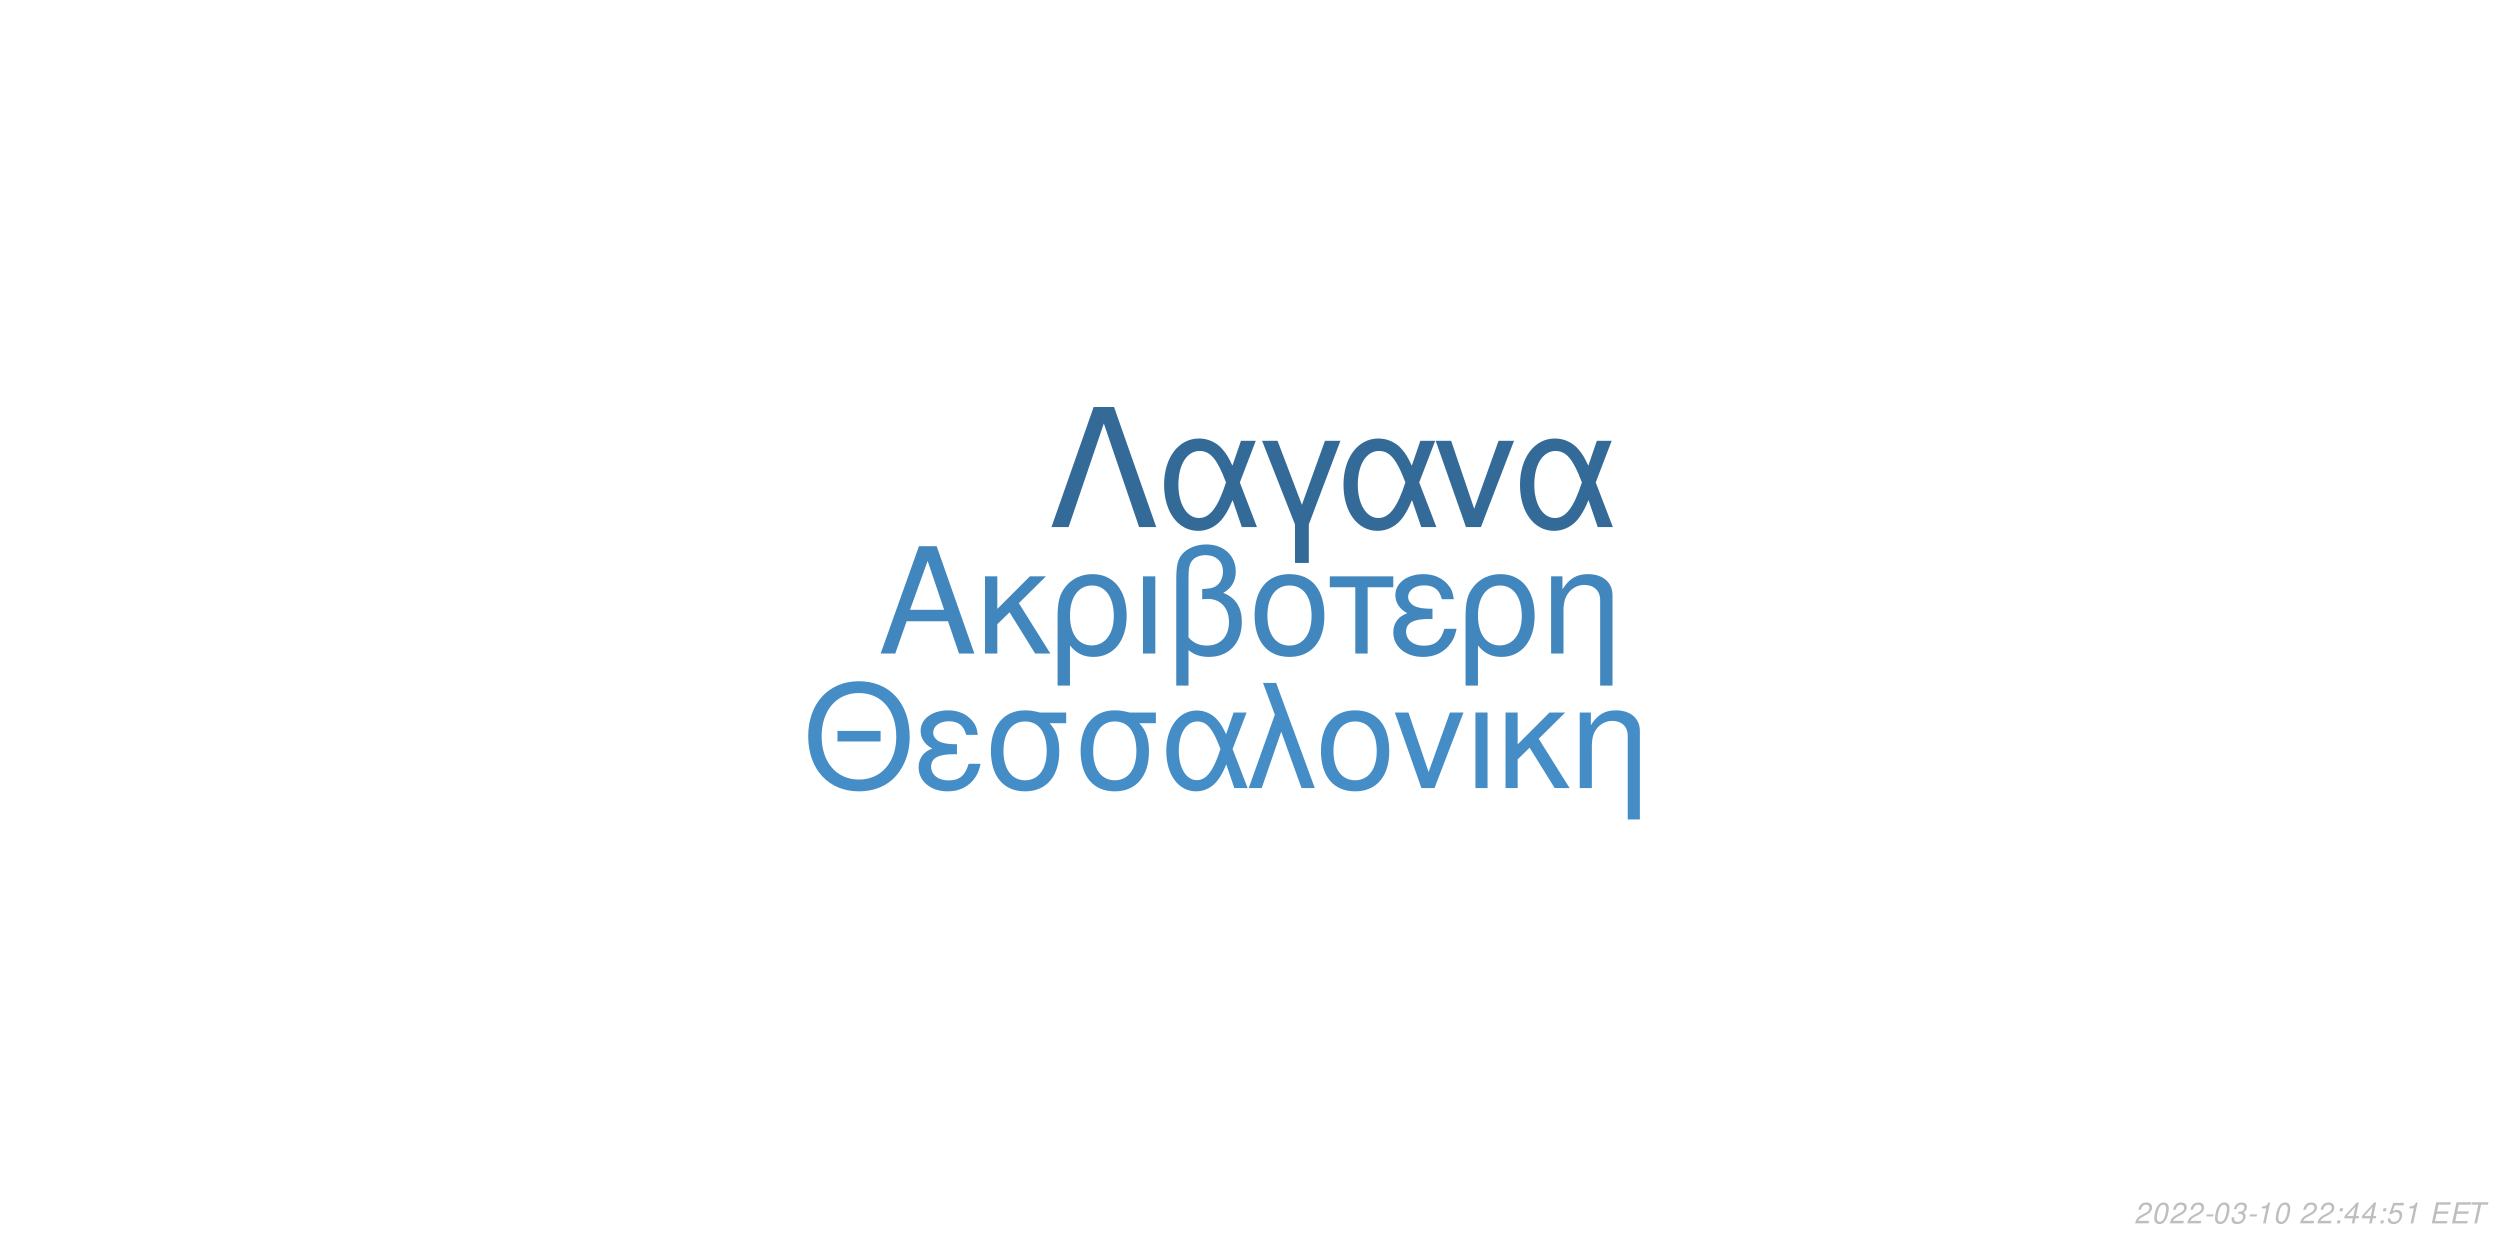
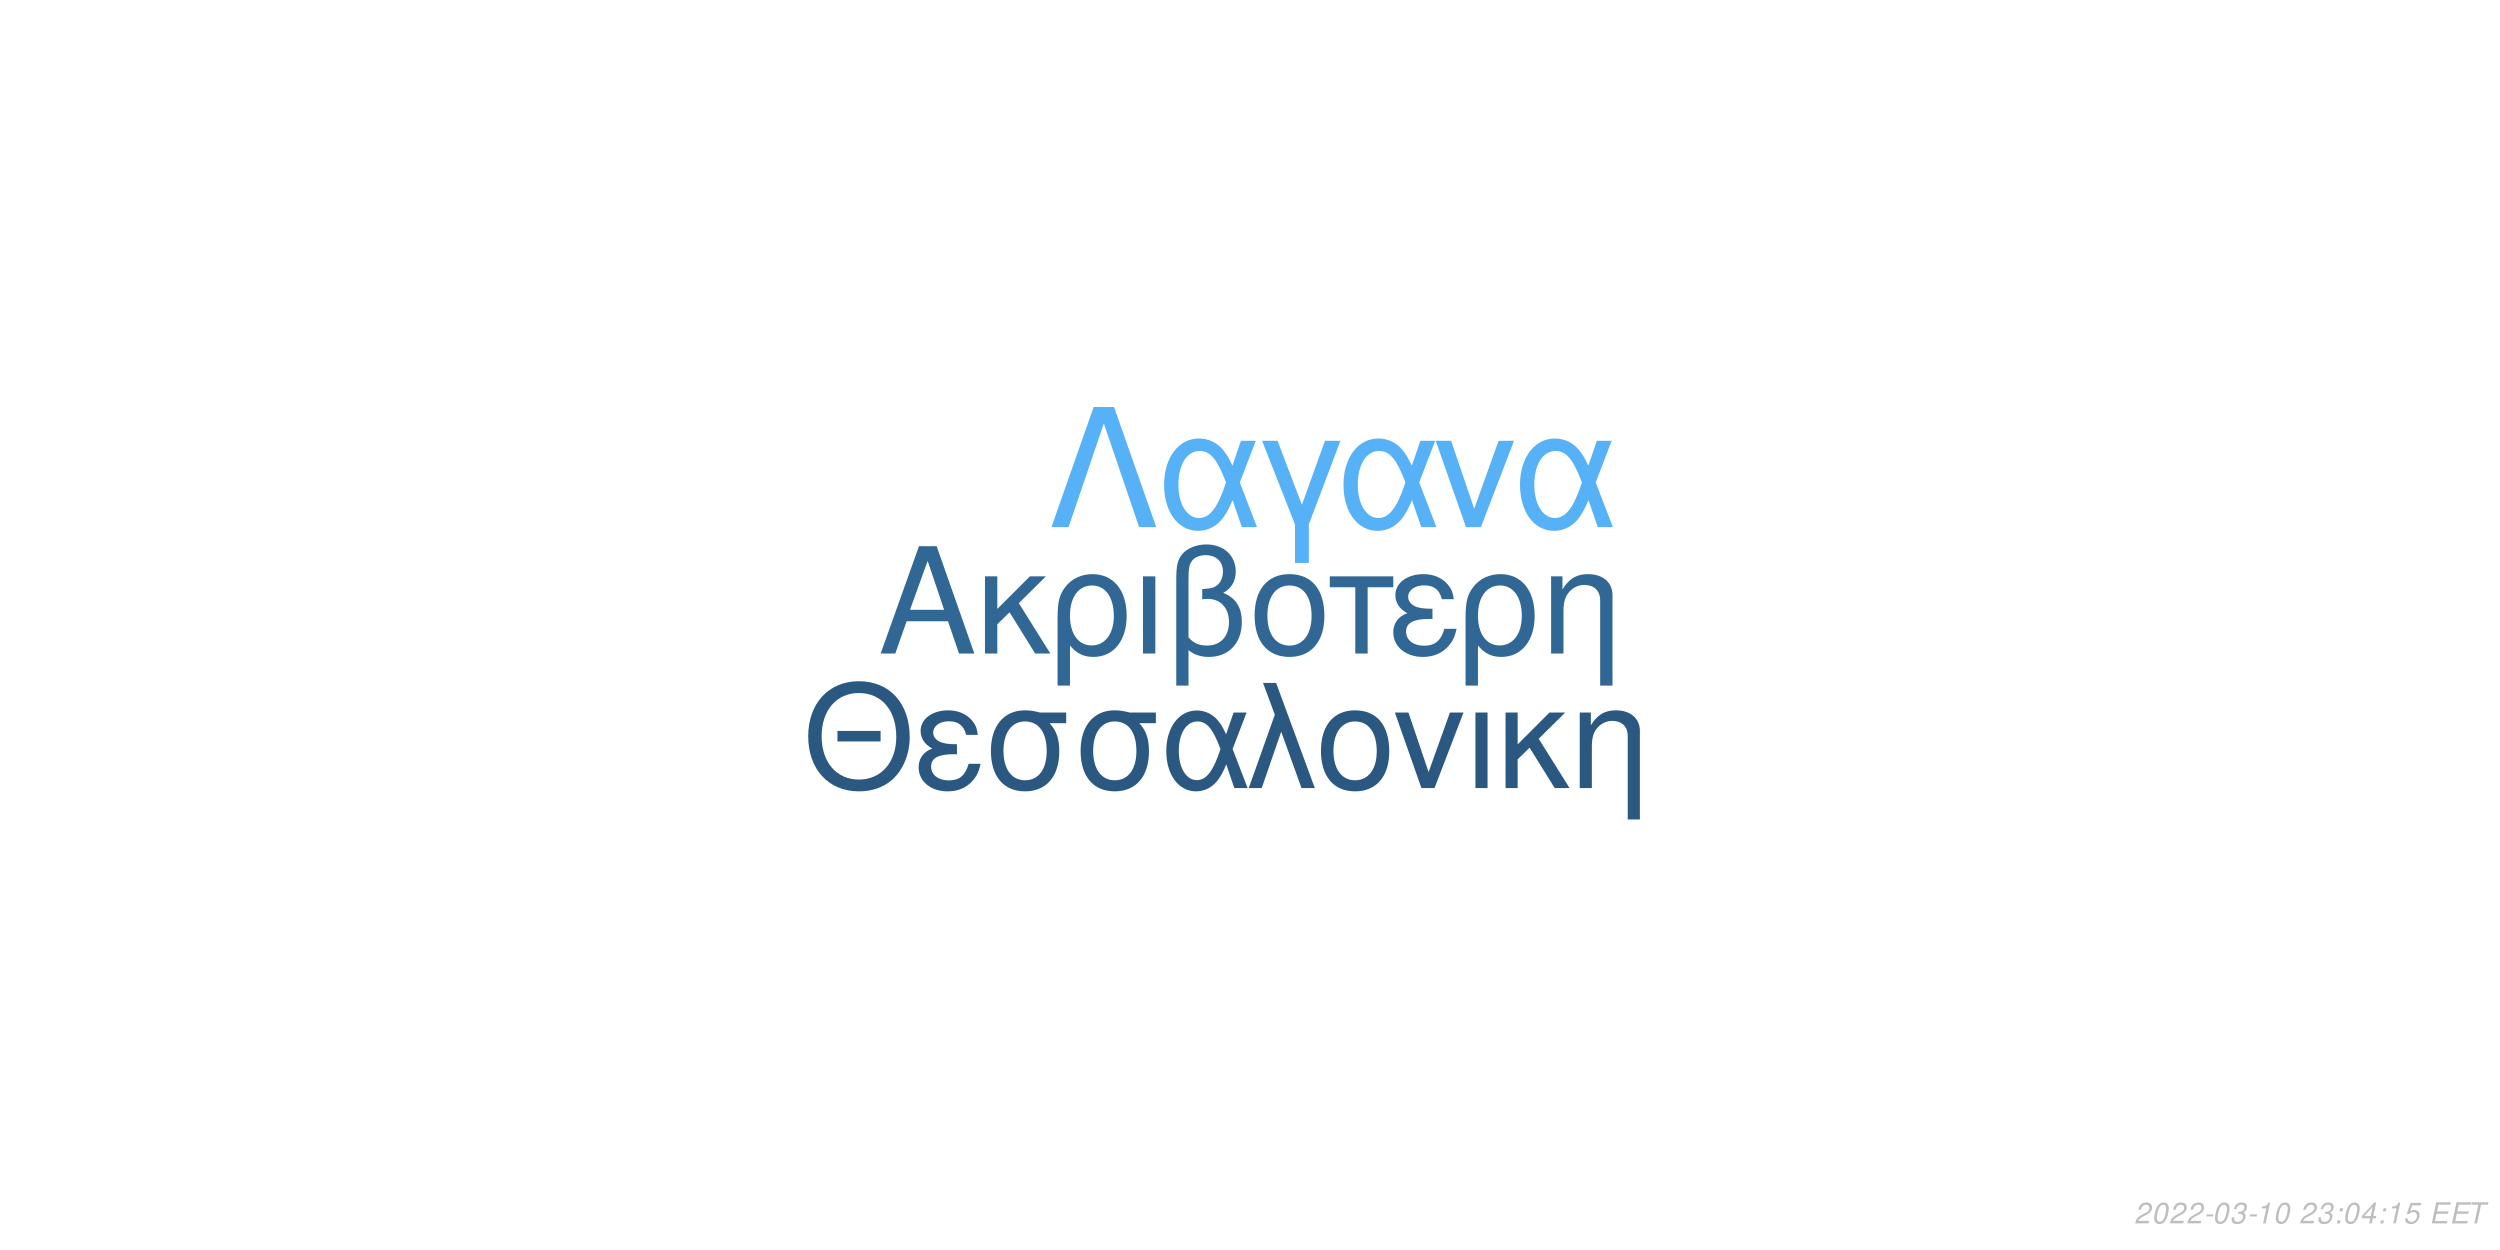
<svg xmlns="http://www.w3.org/2000/svg" xmlns:xlink="http://www.w3.org/1999/xlink" width="864pt" height="432pt" viewBox="0 0 864 432" version="1.1">
  <defs>
    <g>
      <symbol overflow="visible" id="glyph0-0">
        <path style="stroke:none;" d="" />
      </symbol>
      <symbol overflow="visible" id="glyph0-1">
        <path style="stroke:none;" d="M 24.125 -11.141 L 27.938 0 L 33.234 0 L 20.203 -37.094 L 14.094 -37.094 L 0.859 0 L 5.906 0 L 9.828 -11.141 Z M 22.797 -15.109 L 11 -15.109 L 17.094 -32.016 Z M 22.797 -15.109 " />
      </symbol>
      <symbol overflow="visible" id="glyph0-2">
        <path style="stroke:none;" d="M 7.172 -15.422 L 7.172 -26.672 L 2.906 -26.672 L 2.906 0 L 7.172 0 L 7.172 -10.125 L 11.406 -14.25 L 20.25 0 L 25.5 0 L 14.609 -17.406 L 23.969 -26.672 L 18.422 -26.672 Z M 7.172 -15.422 " />
      </symbol>
      <symbol overflow="visible" id="glyph0-3">
        <path style="stroke:none;" d="M 3 11.094 L 7.281 11.094 L 7.281 -2.797 C 9.516 -0.047 11.953 1.172 15.375 1.172 C 22.344 1.172 26.875 -4.422 26.875 -13.031 C 26.875 -21.891 22.297 -27.438 15.062 -27.438 C 11.297 -27.438 7.984 -25.906 5.797 -23.156 C 3.672 -20.516 3 -17.969 3 -12.359 Z M 14.906 -23.516 C 19.547 -23.516 22.438 -19.438 22.438 -12.922 C 22.438 -6.812 19.391 -2.797 14.812 -2.797 C 10.172 -2.797 7.281 -6.766 7.281 -13.125 C 7.281 -19.484 10.234 -23.516 14.906 -23.516 Z M 14.906 -23.516 " />
      </symbol>
      <symbol overflow="visible" id="glyph0-4">
        <path style="stroke:none;" d="M 3.516 0 L 7.781 0 L 7.781 -26.672 L 3.516 -26.672 Z M 3.516 0 " />
      </symbol>
      <symbol overflow="visible" id="glyph0-5">
        <path style="stroke:none;" d="M 4.016 11.094 L 8.25 11.094 L 8.25 -1.172 C 10.172 0.406 12.422 1.172 15.312 1.172 C 22.188 1.172 26.672 -3.609 26.672 -10.891 C 26.672 -15.984 24.578 -19.234 20.25 -20.969 C 23.109 -22.547 24.578 -25.031 24.578 -28.344 C 24.578 -33.844 20.406 -37.703 14.453 -37.703 C 10.938 -37.703 7.734 -36.391 6 -34.25 C 4.484 -32.422 4.016 -30.328 4.016 -25.391 Z M 8.25 -25.656 C 8.25 -29.359 8.5 -30.844 9.469 -32.062 C 10.375 -33.281 12.156 -34 14.094 -34 C 17.812 -34 20.156 -31.812 20.156 -28.297 C 20.156 -25.953 18.984 -23.812 17.297 -23.047 C 16.281 -22.547 15.469 -22.438 12.984 -22.297 L 12.984 -18.781 C 13.734 -18.828 14.344 -18.875 14.969 -18.875 C 19.344 -18.875 22.234 -15.719 22.234 -10.891 C 22.234 -5.906 19.281 -2.75 14.656 -2.75 C 11.953 -2.75 9.922 -3.609 8.25 -5.594 Z M 8.25 -25.656 " />
      </symbol>
      <symbol overflow="visible" id="glyph0-6">
        <path style="stroke:none;" d="M 14.094 -27.438 C 6.562 -27.438 2.094 -22.094 2.094 -13.125 C 2.094 -4.125 6.562 1.172 14.141 1.172 C 21.672 1.172 26.203 -4.172 26.203 -12.922 C 26.203 -22.188 21.828 -27.438 14.094 -27.438 Z M 14.141 -23.516 C 18.938 -23.516 21.781 -19.594 21.781 -12.984 C 21.781 -6.672 18.828 -2.75 14.141 -2.75 C 9.422 -2.75 6.516 -6.672 6.516 -13.125 C 6.516 -19.594 9.422 -23.516 14.141 -23.516 Z M 14.141 -23.516 " />
      </symbol>
      <symbol overflow="visible" id="glyph0-7">
        <path style="stroke:none;" d="M 7.891 0 L 12.156 0 L 12.156 -22.906 L 21.016 -22.906 L 21.016 -26.672 L -0.922 -26.672 L -0.922 -22.906 L 7.891 -22.906 Z M 7.891 0 " />
      </symbol>
      <symbol overflow="visible" id="glyph0-8">
        <path style="stroke:none;" d="M 14.562 -15.469 C 11.344 -15.469 9.562 -15.781 8.297 -16.438 C 6.922 -17.203 6.156 -18.328 6.156 -19.547 C 6.156 -21.891 8.453 -23.562 11.656 -23.562 C 15.062 -23.562 16.953 -22.094 17.812 -18.781 L 21.938 -18.781 C 21.578 -21.266 21.062 -22.5 19.797 -23.922 C 17.812 -26.203 14.906 -27.438 11.453 -27.438 C 5.797 -27.438 1.734 -24.375 1.734 -20.203 C 1.734 -17.609 3.156 -15.375 5.859 -13.938 C 2.797 -12.875 1.016 -10.484 1.016 -7.328 C 1.016 -2.391 5.297 1.172 11.25 1.172 C 14.969 1.172 17.906 -0.109 20.156 -2.641 C 21.578 -4.328 22.297 -5.797 22.906 -8.547 L 18.672 -8.547 C 17.5 -4.422 15.422 -2.703 11.609 -2.703 C 7.938 -2.703 5.438 -4.688 5.438 -7.578 C 5.438 -10.578 7.938 -11.953 13.484 -11.953 C 13.641 -11.953 14.094 -11.953 14.562 -11.906 Z M 14.562 -15.469 " />
      </symbol>
      <symbol overflow="visible" id="glyph0-9">
        <path style="stroke:none;" d="M 3.562 -26.672 L 3.562 0 L 7.844 0 L 7.844 -14.703 C 7.844 -17.906 8.5 -19.891 10.031 -21.531 C 11.406 -22.953 13.188 -23.719 15.062 -23.719 C 18.375 -23.719 20.516 -21.672 20.516 -18.469 L 20.516 11.094 L 24.781 11.094 L 24.781 -20.156 C 24.781 -24.578 21.469 -27.438 16.328 -27.438 C 12.359 -27.438 9.828 -25.906 7.484 -22.188 L 7.484 -26.672 Z M 3.562 -26.672 " />
      </symbol>
      <symbol overflow="visible" id="glyph1-0">
        <path style="stroke:none;" d="" />
      </symbol>
      <symbol overflow="visible" id="glyph1-1">
        <path style="stroke:none;" d="M 26.859 -19.734 L 11.953 -19.734 L 11.953 -16.094 L 26.859 -16.094 Z M 19.328 -36.922 C 8.922 -36.922 1.844 -29.25 1.844 -17.891 C 1.844 -6.484 8.875 1.141 19.391 1.141 C 23.812 1.141 27.703 -0.203 30.641 -2.688 C 34.578 -6.031 36.922 -11.656 36.922 -17.594 C 36.922 -29.297 30 -36.922 19.328 -36.922 Z M 19.328 -32.844 C 27.203 -32.844 32.281 -26.906 32.281 -17.688 C 32.281 -8.922 27.062 -2.938 19.391 -2.938 C 11.609 -2.938 6.484 -8.922 6.484 -17.891 C 6.484 -26.859 11.609 -32.844 19.328 -32.844 Z M 19.328 -32.844 " />
      </symbol>
      <symbol overflow="visible" id="glyph1-2">
        <path style="stroke:none;" d="M 14.25 -15.141 C 11.109 -15.141 9.375 -15.453 8.125 -16.094 C 6.781 -16.844 6.031 -17.938 6.031 -19.141 C 6.031 -21.422 8.266 -23.078 11.406 -23.078 C 14.75 -23.078 16.594 -21.625 17.438 -18.391 L 21.469 -18.391 C 21.125 -20.828 20.625 -22.031 19.391 -23.422 C 17.438 -25.656 14.594 -26.859 11.219 -26.859 C 5.688 -26.859 1.688 -23.875 1.688 -19.781 C 1.688 -17.234 3.094 -15.047 5.734 -13.656 C 2.734 -12.609 1 -10.266 1 -7.172 C 1 -2.344 5.188 1.141 11.016 1.141 C 14.656 1.141 17.547 -0.094 19.734 -2.594 C 21.125 -4.234 21.828 -5.688 22.422 -8.375 L 18.281 -8.375 C 17.141 -4.328 15.094 -2.641 11.359 -2.641 C 7.766 -2.641 5.328 -4.578 5.328 -7.422 C 5.328 -10.359 7.766 -11.703 13.203 -11.703 C 13.359 -11.703 13.797 -11.703 14.25 -11.656 Z M 14.25 -15.141 " />
      </symbol>
      <symbol overflow="visible" id="glyph1-3">
        <path style="stroke:none;" d="M 29 -26.109 L 19.938 -26.109 C 17.594 -26.703 16.438 -26.859 14.703 -26.859 C 7.469 -26.859 2.984 -21.469 2.984 -12.859 C 2.984 -4.031 7.375 1.141 14.797 1.141 C 22.172 1.141 26.609 -4.078 26.609 -12.656 C 26.609 -17.047 25.656 -19.828 23.266 -22.422 L 29 -22.422 Z M 14.797 -23.016 C 19.531 -23.016 22.266 -19.234 22.266 -12.75 C 22.266 -6.531 19.438 -2.688 14.797 -2.688 C 10.172 -2.688 7.328 -6.531 7.328 -12.859 C 7.328 -19.188 10.172 -23.016 14.797 -23.016 Z M 14.797 -23.016 " />
      </symbol>
      <symbol overflow="visible" id="glyph1-4">
        <path style="stroke:none;" d="M 29.344 -26.109 L 24.859 -26.109 L 22.266 -18.578 C 21.125 -21.031 20.484 -22.125 19.328 -23.469 C 17.547 -25.609 14.906 -26.812 12.156 -26.812 C 5.984 -26.812 1.594 -20.984 1.594 -12.812 C 1.594 -4.578 5.828 1.141 11.906 1.141 C 14.953 1.141 17.734 -0.344 19.625 -3.047 C 20.672 -4.531 21.281 -5.688 22.328 -8.172 L 25.109 0 L 29.703 0 L 24.516 -13.5 Z M 20.328 -13.5 C 17.891 -5.922 15.453 -2.734 12.156 -2.734 C 8.516 -2.734 5.922 -6.922 5.922 -12.812 C 5.922 -18.938 8.516 -23.016 12.359 -23.016 C 15.594 -23.016 17.688 -20.531 20.328 -13.5 Z M 20.328 -13.5 " />
      </symbol>
      <symbol overflow="visible" id="glyph1-5">
        <path style="stroke:none;" d="M 1.094 0 L 5.578 0 L 12.312 -19.484 L 19.328 0 L 23.922 0 L 10.562 -36.328 L 6.031 -36.328 L 10.109 -25.359 Z M 1.094 0 " />
      </symbol>
      <symbol overflow="visible" id="glyph1-6">
        <path style="stroke:none;" d="M 13.797 -26.859 C 6.422 -26.859 2.047 -21.625 2.047 -12.859 C 2.047 -4.031 6.422 1.141 13.859 1.141 C 21.234 1.141 25.656 -4.078 25.656 -12.656 C 25.656 -21.719 21.375 -26.859 13.797 -26.859 Z M 13.859 -23.016 C 18.531 -23.016 21.328 -19.188 21.328 -12.703 C 21.328 -6.531 18.438 -2.688 13.859 -2.688 C 9.219 -2.688 6.375 -6.531 6.375 -12.859 C 6.375 -19.188 9.219 -23.016 13.859 -23.016 Z M 13.859 -23.016 " />
      </symbol>
      <symbol overflow="visible" id="glyph1-7">
        <path style="stroke:none;" d="M 14.297 0 L 24.312 -26.109 L 19.625 -26.109 L 12.25 -5.531 L 5.281 -26.109 L 0.594 -26.109 L 9.766 0 Z M 14.297 0 " />
      </symbol>
      <symbol overflow="visible" id="glyph1-8">
        <path style="stroke:none;" d="M 3.438 0 L 7.625 0 L 7.625 -26.109 L 3.438 -26.109 Z M 3.438 0 " />
      </symbol>
      <symbol overflow="visible" id="glyph1-9">
        <path style="stroke:none;" d="M 7.031 -15.094 L 7.031 -26.109 L 2.844 -26.109 L 2.844 0 L 7.031 0 L 7.031 -9.922 L 11.156 -13.953 L 19.828 0 L 24.969 0 L 14.297 -17.047 L 23.469 -26.109 L 18.031 -26.109 Z M 7.031 -15.094 " />
      </symbol>
      <symbol overflow="visible" id="glyph1-10">
        <path style="stroke:none;" d="M 3.484 -26.109 L 3.484 0 L 7.672 0 L 7.672 -14.406 C 7.672 -17.547 8.328 -19.484 9.812 -21.078 C 11.156 -22.469 12.906 -23.219 14.75 -23.219 C 17.984 -23.219 20.078 -21.234 20.078 -18.094 L 20.078 10.859 L 24.266 10.859 L 24.266 -19.734 C 24.266 -24.062 21.031 -26.859 16 -26.859 C 12.109 -26.859 9.609 -25.359 7.328 -21.719 L 7.328 -26.109 Z M 3.484 -26.109 " />
      </symbol>
      <symbol overflow="visible" id="glyph2-0">
        <path style="stroke:none;" d="" />
      </symbol>
      <symbol overflow="visible" id="glyph2-1">
        <path style="stroke:none;" d="M 22.531 -41.484 L 15.484 -41.484 L 0.906 0 L 6.828 0 L 19 -35.797 L 31.188 0 L 37.109 0 Z M 22.531 -41.484 " />
      </symbol>
      <symbol overflow="visible" id="glyph2-2">
        <path style="stroke:none;" d="M 33.516 -29.812 L 28.391 -29.812 L 25.438 -21.219 C 24.125 -24.016 23.391 -25.266 22.078 -26.797 C 20.031 -29.25 17.016 -30.609 13.891 -30.609 C 6.828 -30.609 1.828 -23.953 1.828 -14.625 C 1.828 -5.234 6.656 1.312 13.594 1.312 C 17.078 1.312 20.266 -0.391 22.422 -3.469 C 23.609 -5.172 24.297 -6.484 25.5 -9.328 L 28.688 0 L 33.922 0 L 28 -15.422 Z M 23.219 -15.422 C 20.422 -6.766 17.641 -3.125 13.891 -3.125 C 9.734 -3.125 6.766 -7.906 6.766 -14.625 C 6.766 -21.625 9.734 -26.297 14.109 -26.297 C 17.812 -26.297 20.203 -23.453 23.219 -15.422 Z M 23.219 -15.422 " />
      </symbol>
      <symbol overflow="visible" id="glyph2-3">
        <path style="stroke:none;" d="M 12.062 12.406 L 16.844 12.406 L 16.844 -0.906 L 27.766 -29.812 L 22.422 -29.812 L 14.453 -7.688 L 6.031 -29.812 L 0.688 -29.812 L 12.062 -0.906 Z M 12.062 12.406 " />
      </symbol>
      <symbol overflow="visible" id="glyph2-4">
        <path style="stroke:none;" d="M 16.328 0 L 27.766 -29.812 L 22.422 -29.812 L 14 -6.312 L 6.031 -29.812 L 0.688 -29.812 L 11.156 0 Z M 16.328 0 " />
      </symbol>
      <symbol overflow="visible" id="glyph3-0">
        <path style="stroke:none;" d="" />
      </symbol>
      <symbol overflow="visible" id="glyph3-1">
        <path style="stroke:none;" d="M 5.234 -0.875 L 1.469 -0.875 C 1.641 -1.375 2.203 -1.891 3.109 -2.344 L 4.234 -2.938 C 5.562 -3.625 6.219 -4.469 6.219 -5.484 C 6.219 -5.938 6.062 -6.359 5.797 -6.656 C 5.469 -7.047 4.984 -7.234 4.312 -7.234 C 2.766 -7.234 1.891 -6.453 1.484 -4.734 L 2.375 -4.734 C 2.484 -5.188 2.609 -5.484 2.797 -5.75 C 3.094 -6.203 3.609 -6.453 4.188 -6.453 C 4.891 -6.453 5.344 -6.031 5.344 -5.375 C 5.344 -4.703 4.859 -4.094 4.016 -3.656 L 2.984 -3.125 C 1.234 -2.188 0.797 -1.656 0.344 -0.016 L 5.047 -0.016 Z M 5.234 -0.875 " />
      </symbol>
      <symbol overflow="visible" id="glyph3-2">
        <path style="stroke:none;" d="M 4.203 -7.234 C 3.375 -7.234 2.688 -6.812 2.125 -5.984 C 1.484 -5.047 0.984 -3.188 0.984 -1.734 C 0.984 -1.109 1.172 -0.562 1.484 -0.266 C 1.797 0.047 2.281 0.234 2.766 0.234 C 3.625 0.234 4.281 -0.156 4.859 -1.016 C 5.516 -1.953 6 -3.797 6 -5.266 C 6 -6.5 5.328 -7.234 4.203 -7.234 Z M 4.094 -6.453 C 4.734 -6.453 5.125 -5.984 5.125 -5.156 C 5.125 -4.203 4.781 -2.625 4.406 -1.812 C 3.984 -0.938 3.516 -0.547 2.875 -0.547 C 2.25 -0.547 1.875 -1.031 1.875 -1.828 C 1.875 -2.797 2.203 -4.344 2.594 -5.203 C 2.984 -6.047 3.453 -6.453 4.094 -6.453 Z M 4.094 -6.453 " />
      </symbol>
      <symbol overflow="visible" id="glyph3-3">
        <path style="stroke:none;" d="M 3.516 -3.125 L 1.125 -3.125 L 0.969 -2.406 L 3.359 -2.406 Z M 3.516 -3.125 " />
      </symbol>
      <symbol overflow="visible" id="glyph3-4">
        <path style="stroke:none;" d="M 2.922 -3.312 C 3.125 -3.344 3.234 -3.344 3.375 -3.344 C 4.203 -3.344 4.688 -3 4.688 -2.406 C 4.688 -1.312 3.906 -0.547 2.781 -0.547 C 2.047 -0.547 1.594 -0.938 1.594 -1.562 C 1.594 -1.719 1.609 -1.844 1.656 -2.094 L 0.766 -2.094 C 0.734 -1.797 0.719 -1.641 0.719 -1.469 C 0.719 -0.375 1.406 0.234 2.641 0.234 C 3.547 0.234 4.297 -0.078 4.812 -0.656 C 5.266 -1.156 5.562 -1.875 5.562 -2.547 C 5.562 -3.125 5.344 -3.453 4.797 -3.734 C 5.641 -4.234 6.016 -4.844 6.016 -5.734 C 6.016 -6.656 5.312 -7.234 4.203 -7.234 C 3.375 -7.234 2.672 -6.938 2.188 -6.375 C 1.891 -6.031 1.703 -5.641 1.516 -4.906 L 2.391 -4.906 C 2.5 -5.359 2.594 -5.594 2.734 -5.812 C 3.047 -6.234 3.516 -6.453 4.078 -6.453 C 4.734 -6.453 5.141 -6.125 5.141 -5.578 C 5.141 -5.188 5.016 -4.797 4.797 -4.547 C 4.516 -4.234 4 -4.062 3.266 -4.062 L 3.078 -4.062 Z M 2.922 -3.312 " />
      </symbol>
      <symbol overflow="visible" id="glyph3-5">
        <path style="stroke:none;" d="M 3.703 -5.188 L 2.594 0 L 3.469 0 L 5.016 -7.234 L 4.438 -7.234 C 3.906 -6.156 3.688 -6.016 2.234 -5.812 L 2.109 -5.188 Z M 3.703 -5.188 " />
      </symbol>
      <symbol overflow="visible" id="glyph3-6">
        <path style="stroke:none;" d="" />
      </symbol>
      <symbol overflow="visible" id="glyph3-7">
        <path style="stroke:none;" d="M 2.359 -1.031 L 1.312 -1.031 L 1.094 0 L 2.141 0 Z M 3.266 -5.234 L 2.219 -5.234 L 2 -4.203 L 3.047 -4.203 Z M 3.266 -5.234 " />
      </symbol>
      <symbol overflow="visible" id="glyph3-8">
        <path style="stroke:none;" d="M 3.625 -1.75 L 3.266 0 L 4.141 0 L 4.516 -1.75 L 5.562 -1.75 L 5.734 -2.531 L 4.688 -2.531 L 5.688 -7.234 L 5.016 -7.234 L 0.844 -2.672 L 0.641 -1.75 Z M 3.797 -2.531 L 1.594 -2.531 L 4.469 -5.703 Z M 3.797 -2.531 " />
      </symbol>
      <symbol overflow="visible" id="glyph3-9">
        <path style="stroke:none;" d="M 6.297 -7.094 L 2.594 -7.094 L 1.234 -3.234 L 2.047 -3.234 C 2.656 -3.766 2.938 -3.906 3.531 -3.906 C 4.328 -3.906 4.797 -3.453 4.797 -2.688 C 4.797 -1.438 3.969 -0.547 2.828 -0.547 C 2.031 -0.547 1.609 -0.938 1.578 -1.734 L 0.703 -1.734 L 0.703 -1.516 C 0.703 -0.938 0.844 -0.547 1.188 -0.266 C 1.562 0.062 2.078 0.234 2.703 0.234 C 3.656 0.234 4.391 -0.156 4.984 -0.922 C 5.422 -1.5 5.672 -2.234 5.672 -2.953 C 5.672 -4 4.938 -4.672 3.812 -4.672 C 3.328 -4.672 2.906 -4.547 2.406 -4.234 L 3.109 -6.219 L 6.109 -6.219 Z M 6.297 -7.094 " />
      </symbol>
      <symbol overflow="visible" id="glyph3-10">
        <path style="stroke:none;" d="M 2.547 -3.312 L 6.5 -3.312 L 6.688 -4.141 L 2.719 -4.141 L 3.219 -6.469 L 7.344 -6.469 L 7.516 -7.297 L 2.453 -7.297 L 0.906 0 L 6.125 0 L 6.297 -0.812 L 2.016 -0.812 Z M 2.547 -3.312 " />
      </symbol>
      <symbol overflow="visible" id="glyph3-11">
        <path style="stroke:none;" d="M 4.938 -6.469 L 7.312 -6.469 L 7.484 -7.297 L 1.75 -7.297 L 1.578 -6.469 L 3.984 -6.469 L 2.609 0 L 3.547 0 Z M 4.938 -6.469 " />
      </symbol>
    </g>
  </defs>
  <g id="surface1">
    <rect x="0" y="0" width="864" height="432" style="fill:rgb(100%,100%,100%);fill-opacity:1;stroke:none;" />
-     <g style="fill:rgb(25.49%,52.549%,74.118%);fill-opacity:1;">
+     <g style="fill:rgb(19.216%,40.392%,58.039%);fill-opacity:1;">
      <use xlink:href="#glyph0-1" x="303.5" y="225.861" />
      <use xlink:href="#glyph0-2" x="337.5" y="225.861" />
      <use xlink:href="#glyph0-3" x="362.5" y="225.861" />
      <use xlink:href="#glyph0-4" x="391.5" y="225.861" />
      <use xlink:href="#glyph0-5" x="402.5" y="225.861" />
      <use xlink:href="#glyph0-6" x="431.5" y="225.861" />
      <use xlink:href="#glyph0-7" x="460.5" y="225.861" />
      <use xlink:href="#glyph0-8" x="480.5" y="225.861" />
      <use xlink:href="#glyph0-3" x="503.5" y="225.861" />
      <use xlink:href="#glyph0-9" x="532.5" y="225.861" />
    </g>
-     <g style="fill:rgb(26.667%,55.294%,78.039%);fill-opacity:1;">
+     <g style="fill:rgb(16.471%,34.51%,50.196%);fill-opacity:1;">
      <use xlink:href="#glyph1-1" x="277.473" y="272.354" />
      <use xlink:href="#glyph1-2" x="316.473" y="272.354" />
      <use xlink:href="#glyph1-3" x="339.473" y="272.354" />
      <use xlink:href="#glyph1-3" x="370.473" y="272.354" />
      <use xlink:href="#glyph1-4" x="401.473" y="272.354" />
      <use xlink:href="#glyph1-5" x="430.473" y="272.354" />
      <use xlink:href="#glyph1-6" x="454.473" y="272.354" />
      <use xlink:href="#glyph1-7" x="481.473" y="272.354" />
      <use xlink:href="#glyph1-8" x="506.473" y="272.354" />
      <use xlink:href="#glyph1-9" x="517.473" y="272.354" />
      <use xlink:href="#glyph1-10" x="542.473" y="272.354" />
    </g>
-     <g style="fill:rgb(20%,41.569%,59.216%);fill-opacity:1;">
+     <g style="fill:rgb(33.725%,69.412%,96.863%);fill-opacity:1;">
      <use xlink:href="#glyph2-1" x="362.484" y="182.152" />
      <use xlink:href="#glyph2-2" x="400.484" y="182.152" />
      <use xlink:href="#glyph2-3" x="435.484" y="182.152" />
      <use xlink:href="#glyph2-2" x="462.484" y="182.152" />
      <use xlink:href="#glyph2-4" x="495.484" y="182.152" />
      <use xlink:href="#glyph2-2" x="523.484" y="182.152" />
    </g>
    <g style="fill:rgb(74.51%,74.51%,74.51%);fill-opacity:1;">
      <use xlink:href="#glyph3-1" x="737.52" y="422.81" />
      <use xlink:href="#glyph3-2" x="743.52" y="422.81" />
      <use xlink:href="#glyph3-1" x="749.52" y="422.81" />
      <use xlink:href="#glyph3-1" x="755.52" y="422.81" />
      <use xlink:href="#glyph3-3" x="761.52" y="422.81" />
      <use xlink:href="#glyph3-2" x="764.52" y="422.81" />
      <use xlink:href="#glyph3-4" x="770.52" y="422.81" />
      <use xlink:href="#glyph3-3" x="776.52" y="422.81" />
      <use xlink:href="#glyph3-5" x="779.52" y="422.81" />
      <use xlink:href="#glyph3-2" x="785.52" y="422.81" />
      <use xlink:href="#glyph3-6" x="791.52" y="422.81" />
      <use xlink:href="#glyph3-1" x="794.52" y="422.81" />
-       <use xlink:href="#glyph3-1" x="800.52" y="422.81" />
+       <use xlink:href="#glyph3-4" x="800.52" y="422.81" />
      <use xlink:href="#glyph3-7" x="806.52" y="422.81" />
-       <use xlink:href="#glyph3-8" x="809.52" y="422.81" />
+       <use xlink:href="#glyph3-2" x="809.52" y="422.81" />
      <use xlink:href="#glyph3-8" x="815.52" y="422.81" />
      <use xlink:href="#glyph3-7" x="821.52" y="422.81" />
-       <use xlink:href="#glyph3-9" x="824.52" y="422.81" />
-       <use xlink:href="#glyph3-5" x="830.52" y="422.81" />
+       <use xlink:href="#glyph3-5" x="824.52" y="422.81" />
+       <use xlink:href="#glyph3-9" x="830.52" y="422.81" />
      <use xlink:href="#glyph3-6" x="836.52" y="422.81" />
      <use xlink:href="#glyph3-10" x="839.52" y="422.81" />
      <use xlink:href="#glyph3-10" x="846.52" y="422.81" />
      <use xlink:href="#glyph3-11" x="852.52" y="422.81" />
    </g>
  </g>
</svg>
